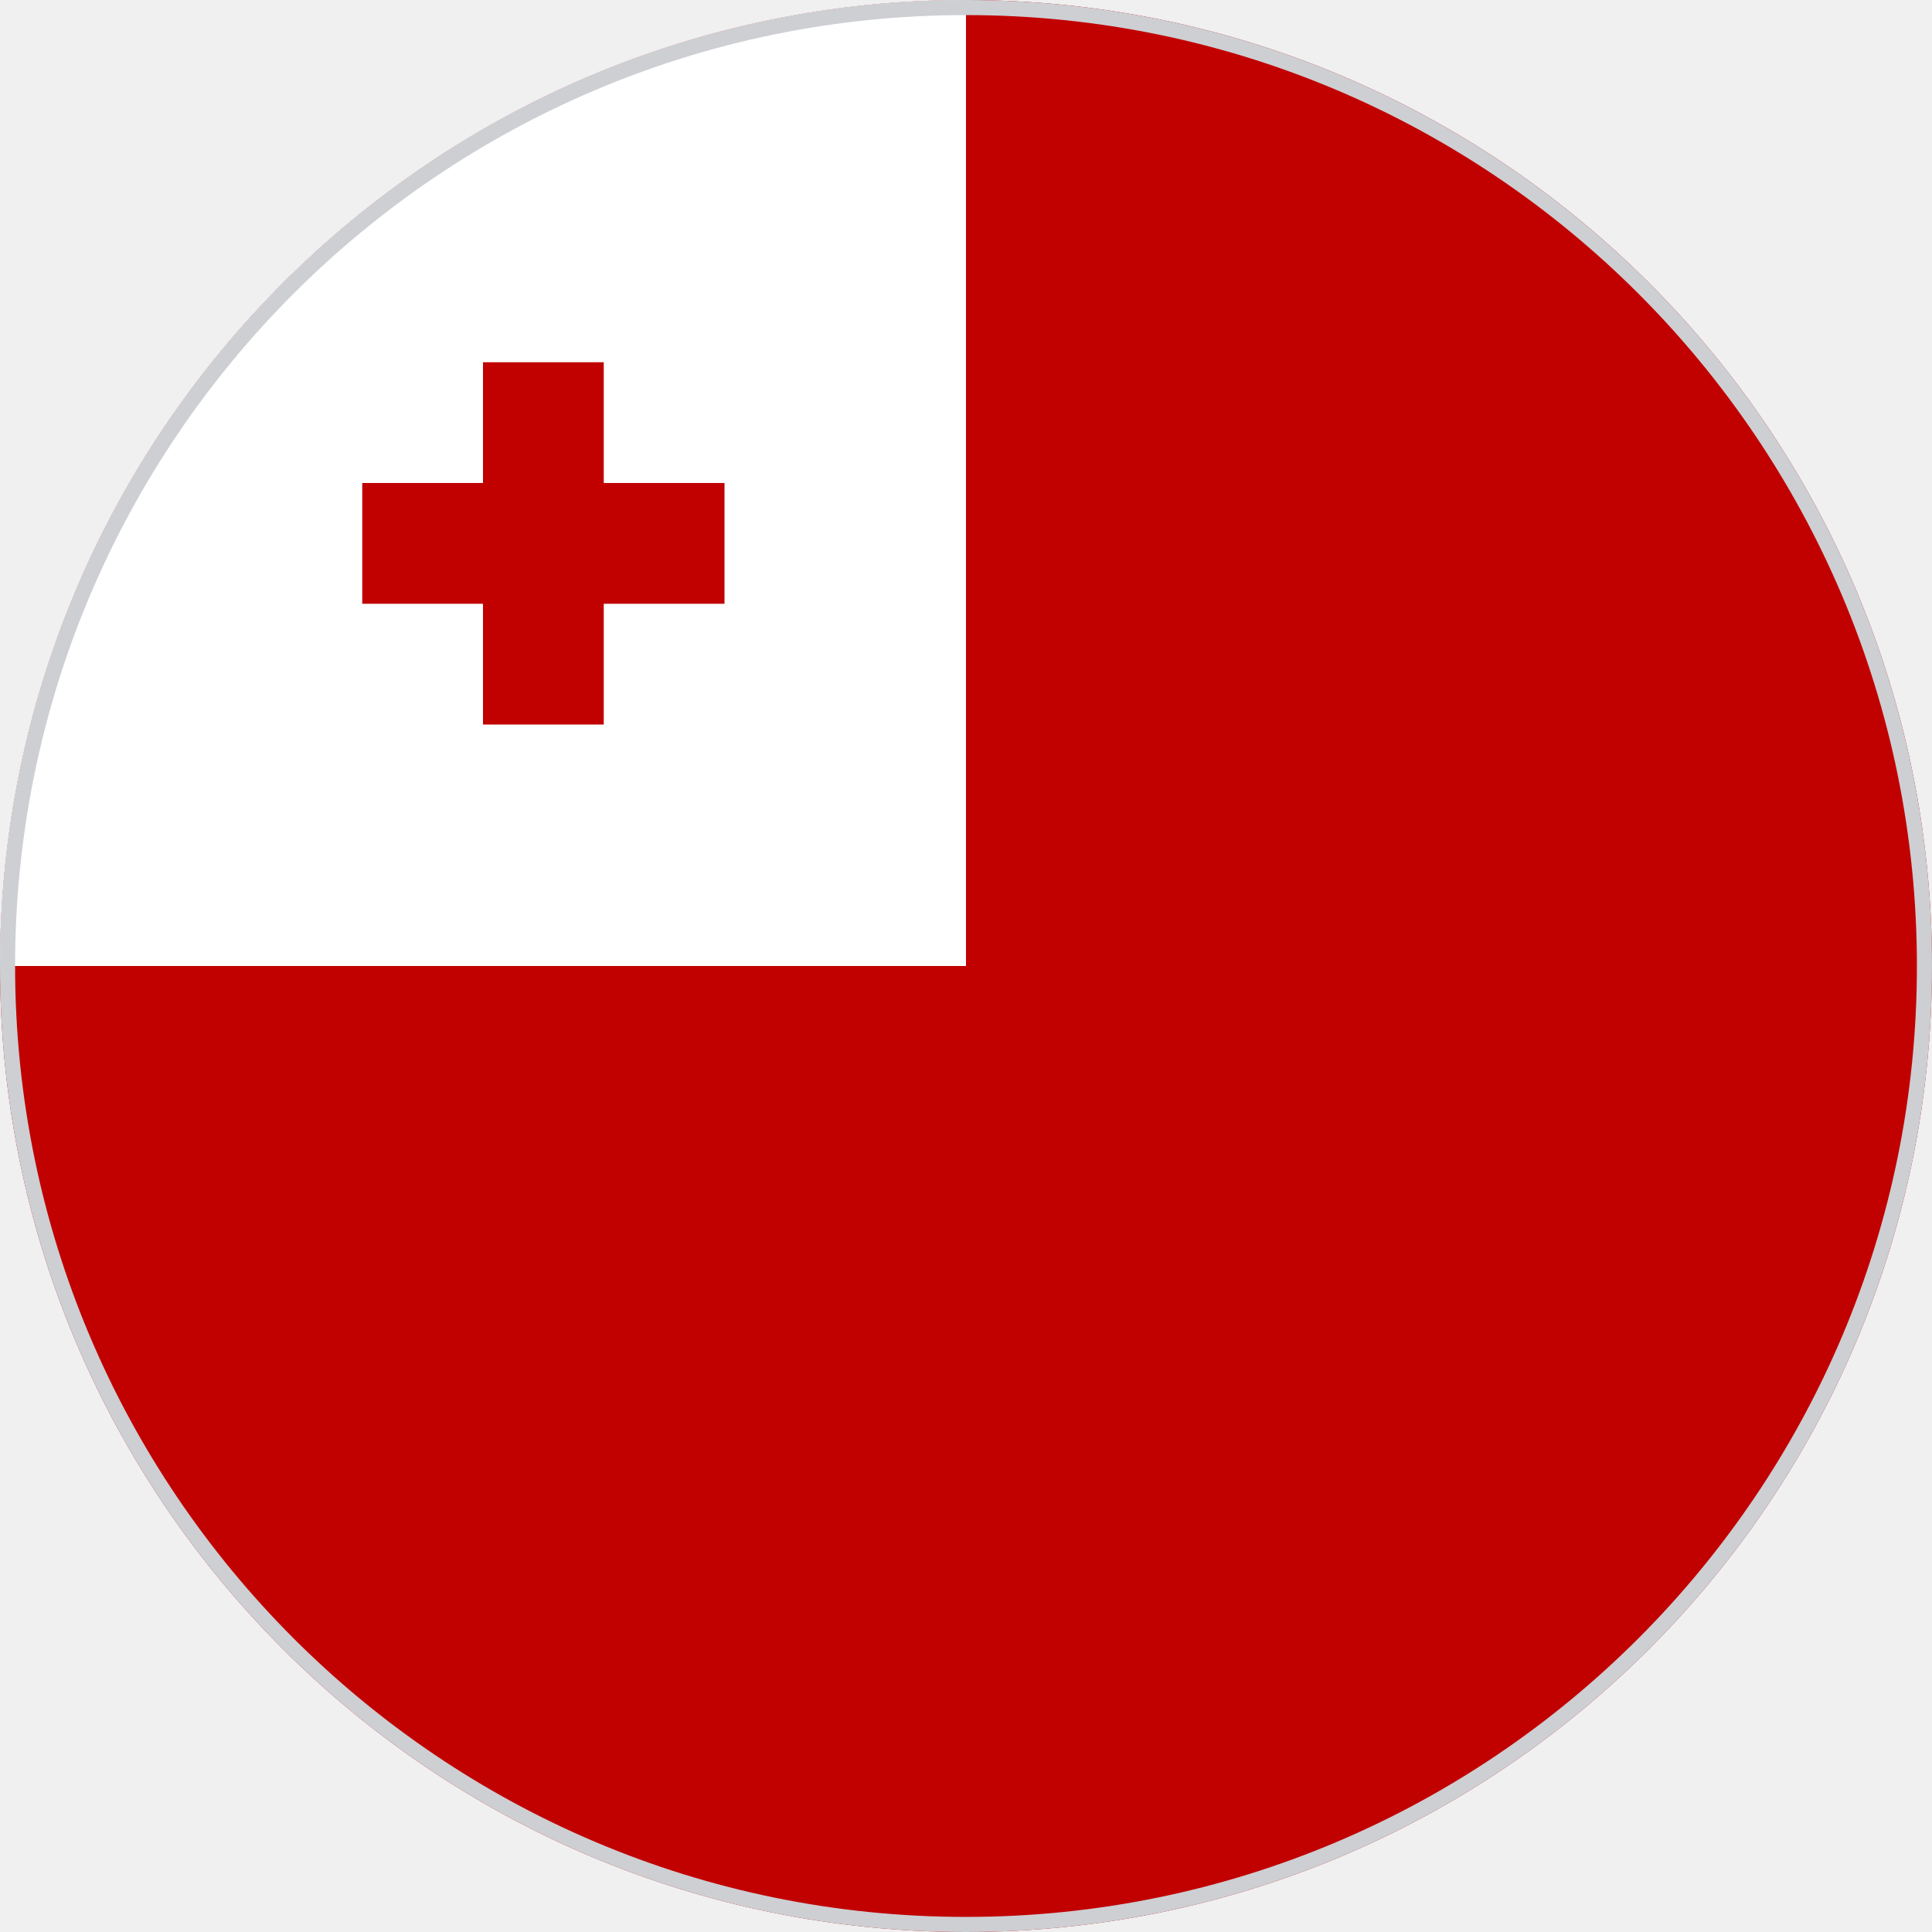
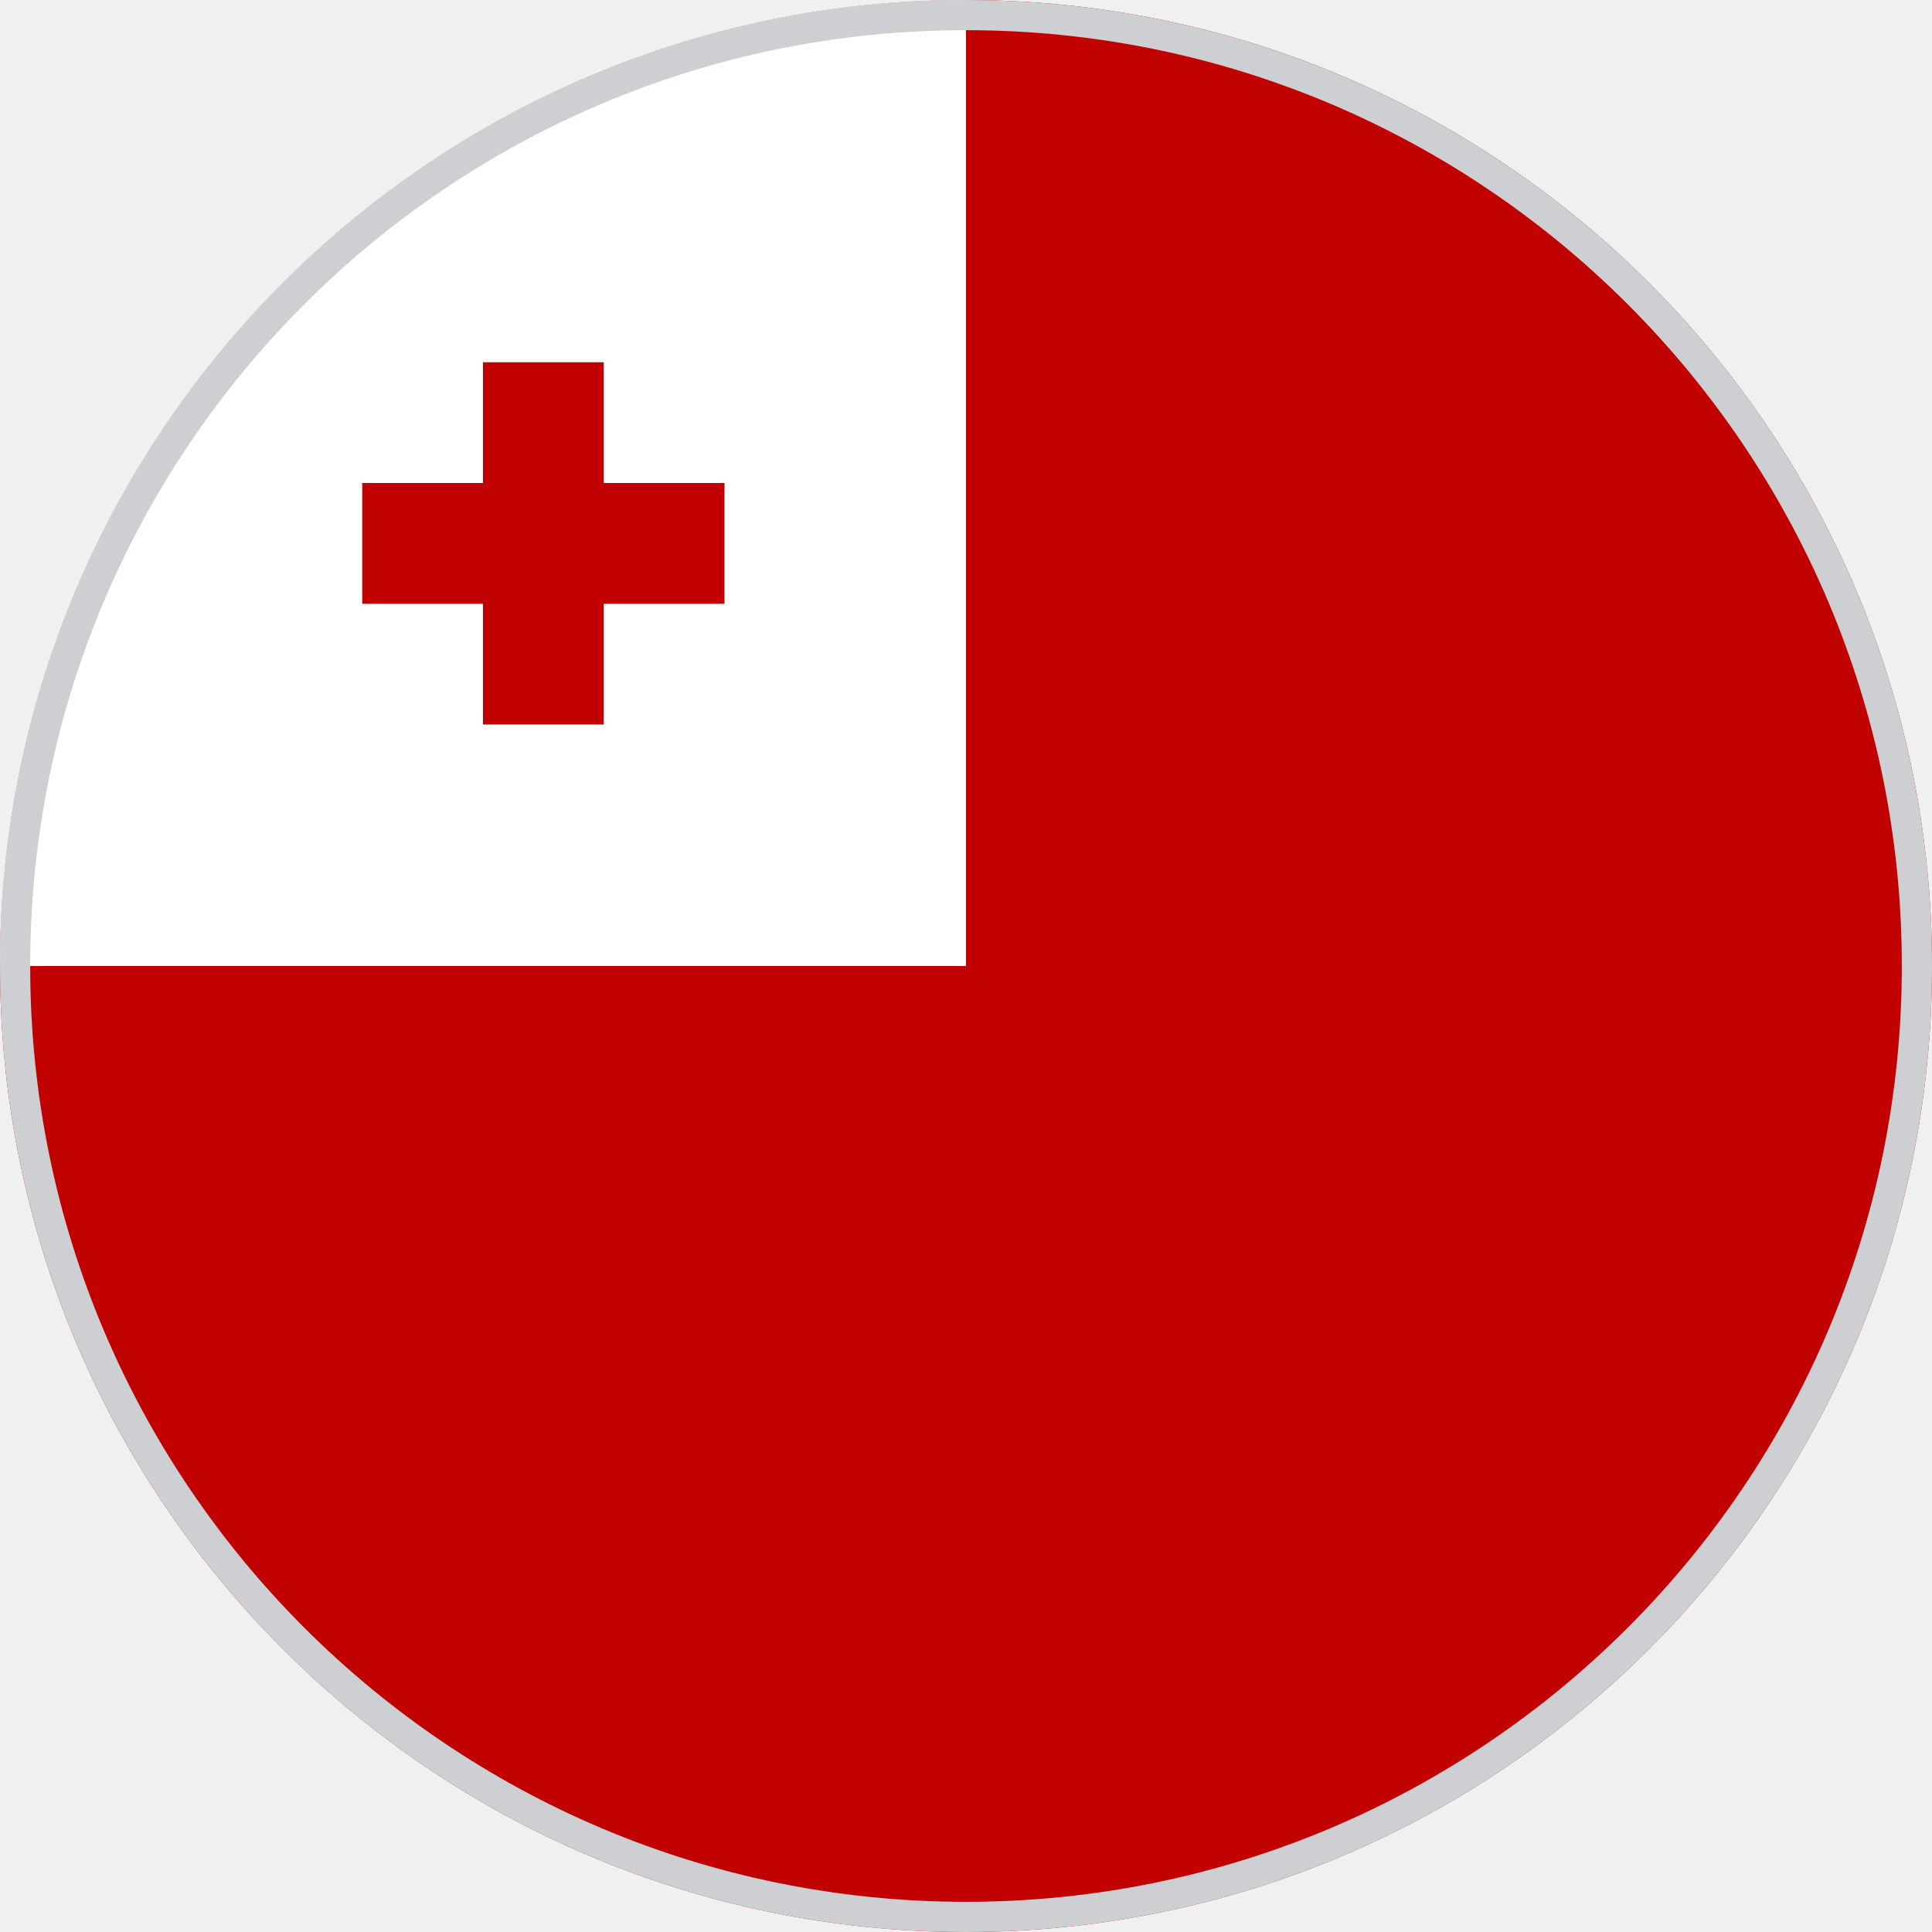
<svg xmlns="http://www.w3.org/2000/svg" width="512" height="512" viewBox="0 0 512 512">
  <defs>
    <clipPath id="c">
      <circle cx="256" cy="256" r="256" />
    </clipPath>
  </defs>
  <g clip-path="url(#c)">
    <circle cx="256" cy="256" r="256" fill="#C10000" />
    <path fill="#FFFFFF" d="M0 245.6A256 256 0 0 1 256 0v256H0z" />
    <path fill="#C10000" d="M160 128V96h-32v32H96v32h32v32h32v-32h32v-32z" />
-     <circle cx="256" cy="256" r="256" fill="none" stroke="#cdcfd3" stroke-width="8" />
+     <circle cx="256" cy="256" r="256" fill="none" stroke="#cdcfd3" stroke-width="16" />
  </g>
</svg>
